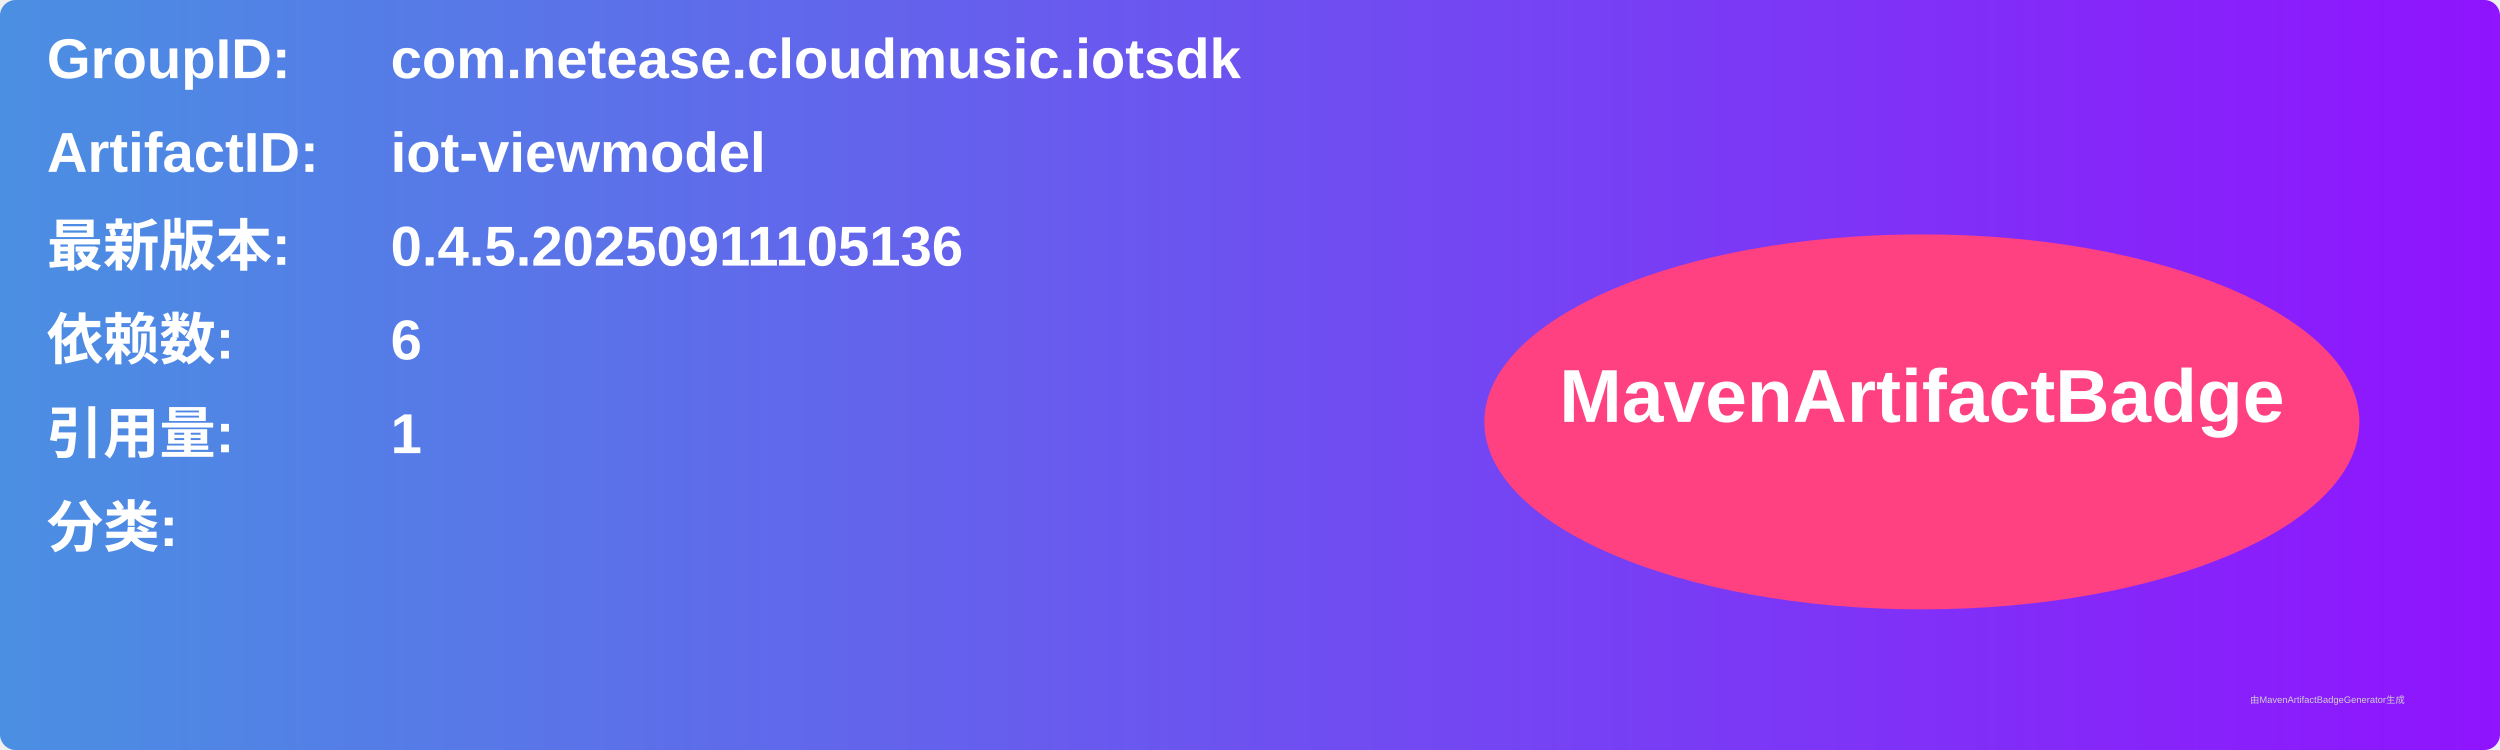
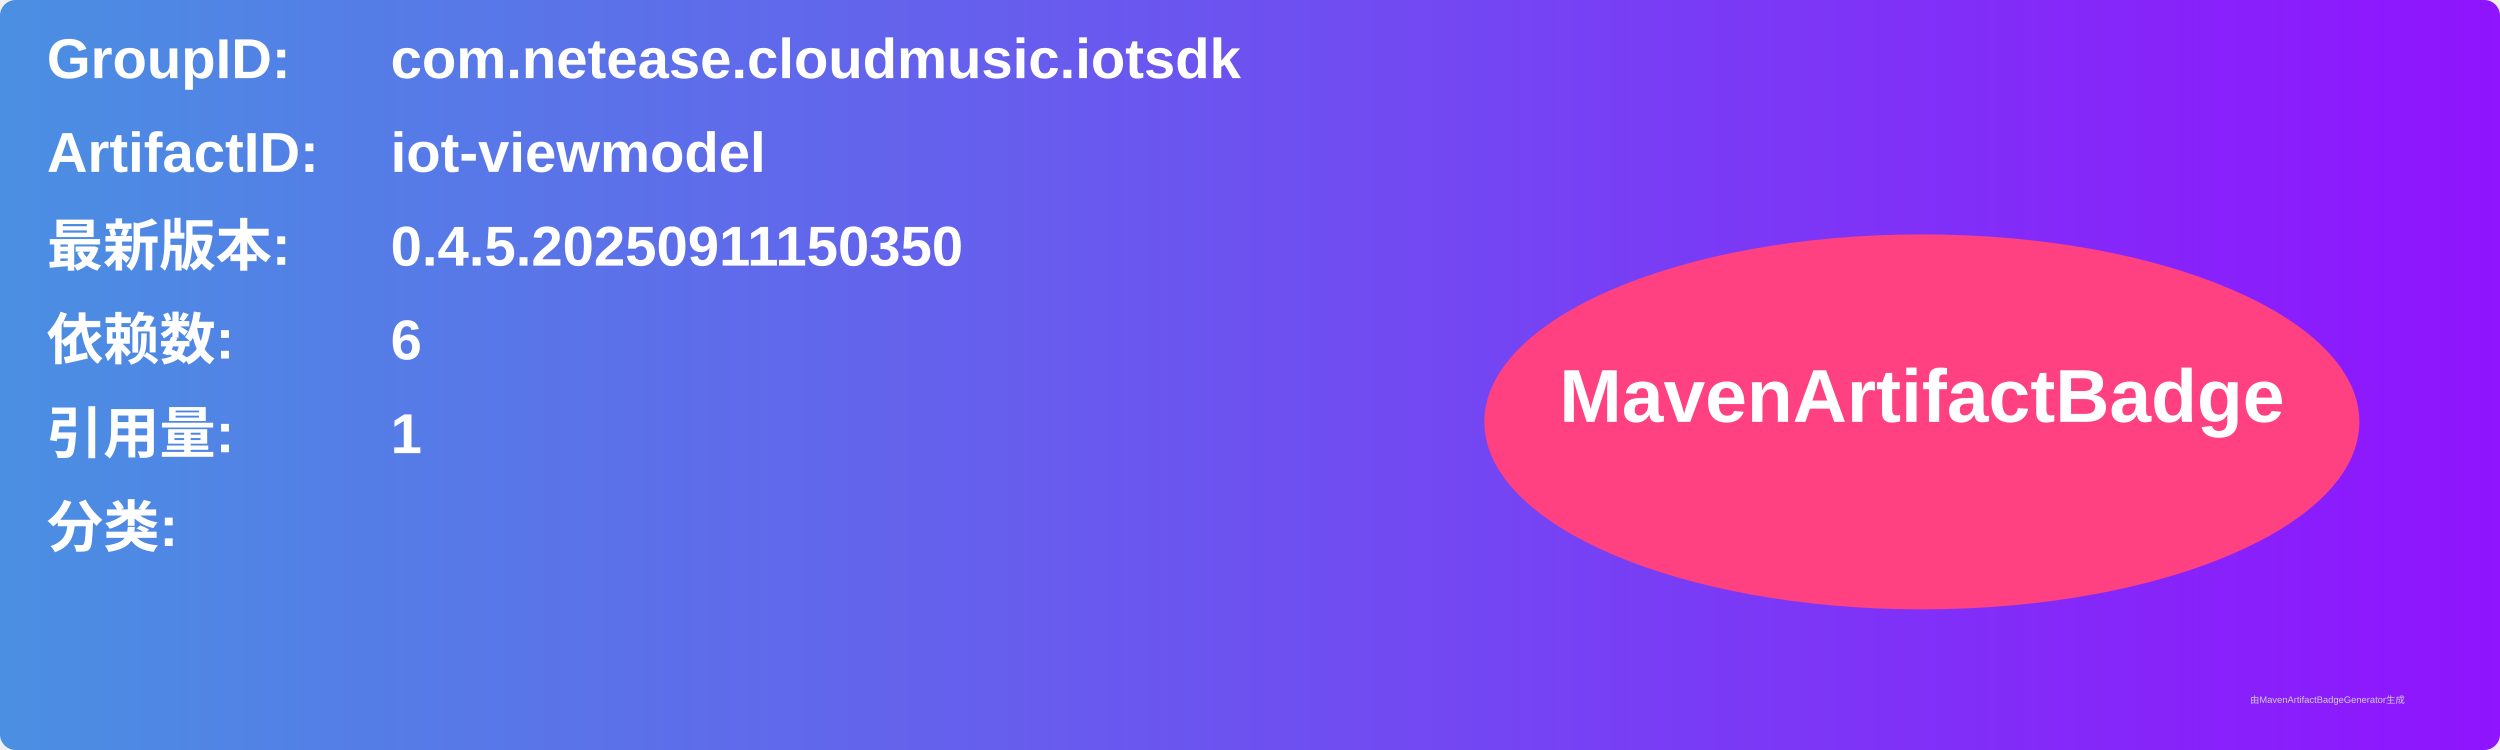
<svg xmlns="http://www.w3.org/2000/svg" width="800" height="240" viewBox="0 0 800 240">
  <linearGradient id="grad" x1="0%" y1="0%" x2="100%" y2="0%">
    <stop offset="0%" stop-color="#4a90e2" />
    <stop offset="100%" stop-color="#9013fe" />
  </linearGradient>
  <rect width="100%" height="100%" rx="5" ry="5" fill="url(#grad)" />
  <g transform="translate(15, 15)">
    <text x="0" y="10" font-family="Arial" font-size="18" fill="white" font-weight="bold" width="260">GroupID:</text>
    <text x="110" y="10" font-family="Arial" font-size="18" fill="white" font-weight="bold" width="460">com.netease.cloudmusic.iotsdk</text>
    <text x="0" y="40" font-family="Arial" font-size="18" fill="white" font-weight="bold" width="260">ArtifactID:</text>
    <text x="110" y="40" font-family="Arial" font-size="18" fill="white" font-weight="bold" width="460">iot-viewmodel</text>
    <text x="0" y="70" font-family="Arial" font-size="18" fill="white" font-weight="bold">最新版本:</text>
    <text x="110" y="70" font-family="Arial" font-size="18" fill="white" font-weight="bold">
-       <tspan font-weight="bold">0.4.5.20250911105136</tspan>
+       <tspan font-weight="bold">0.4.5.20250911150350</tspan>
    </text>
    <text x="0" y="100" font-family="Arial" font-size="18" fill="white" font-weight="bold">依赖数: </text>
    <text x="110" y="100" font-family="Arial" font-size="18" fill="white">
      <tspan font-weight="bold">6</tspan>
    </text>
    <text x="0" y="130" font-family="Arial" font-size="18" fill="white" font-weight="bold">引用量: </text>
    <text x="110" y="130" font-family="Arial" font-size="18" fill="white">
      <tspan font-weight="bold">1</tspan>
    </text>
    <text x="0" y="160" font-family="Arial" font-size="18" fill="white" font-weight="bold">分类:</text>
    <text x="10" y="190" font-family="Arial" font-size="10" fill="white">
      <tspan font-weight="bold" />
    </text>
    <ellipse cx="600" cy="120" rx="140" ry="60" fill="#ff4081" />
    <text x="600" y="120" text-anchor="middle" font-family="Arial" font-size="24" fill="white" font-weight="bold">MavenArtifactBadge</text>
  </g>
  <text x="720" y="225" font-family="Arial" font-size="3" fill="#d0d0d0">由MavenArtifactBadgeGenerator生成</text>
</svg>
